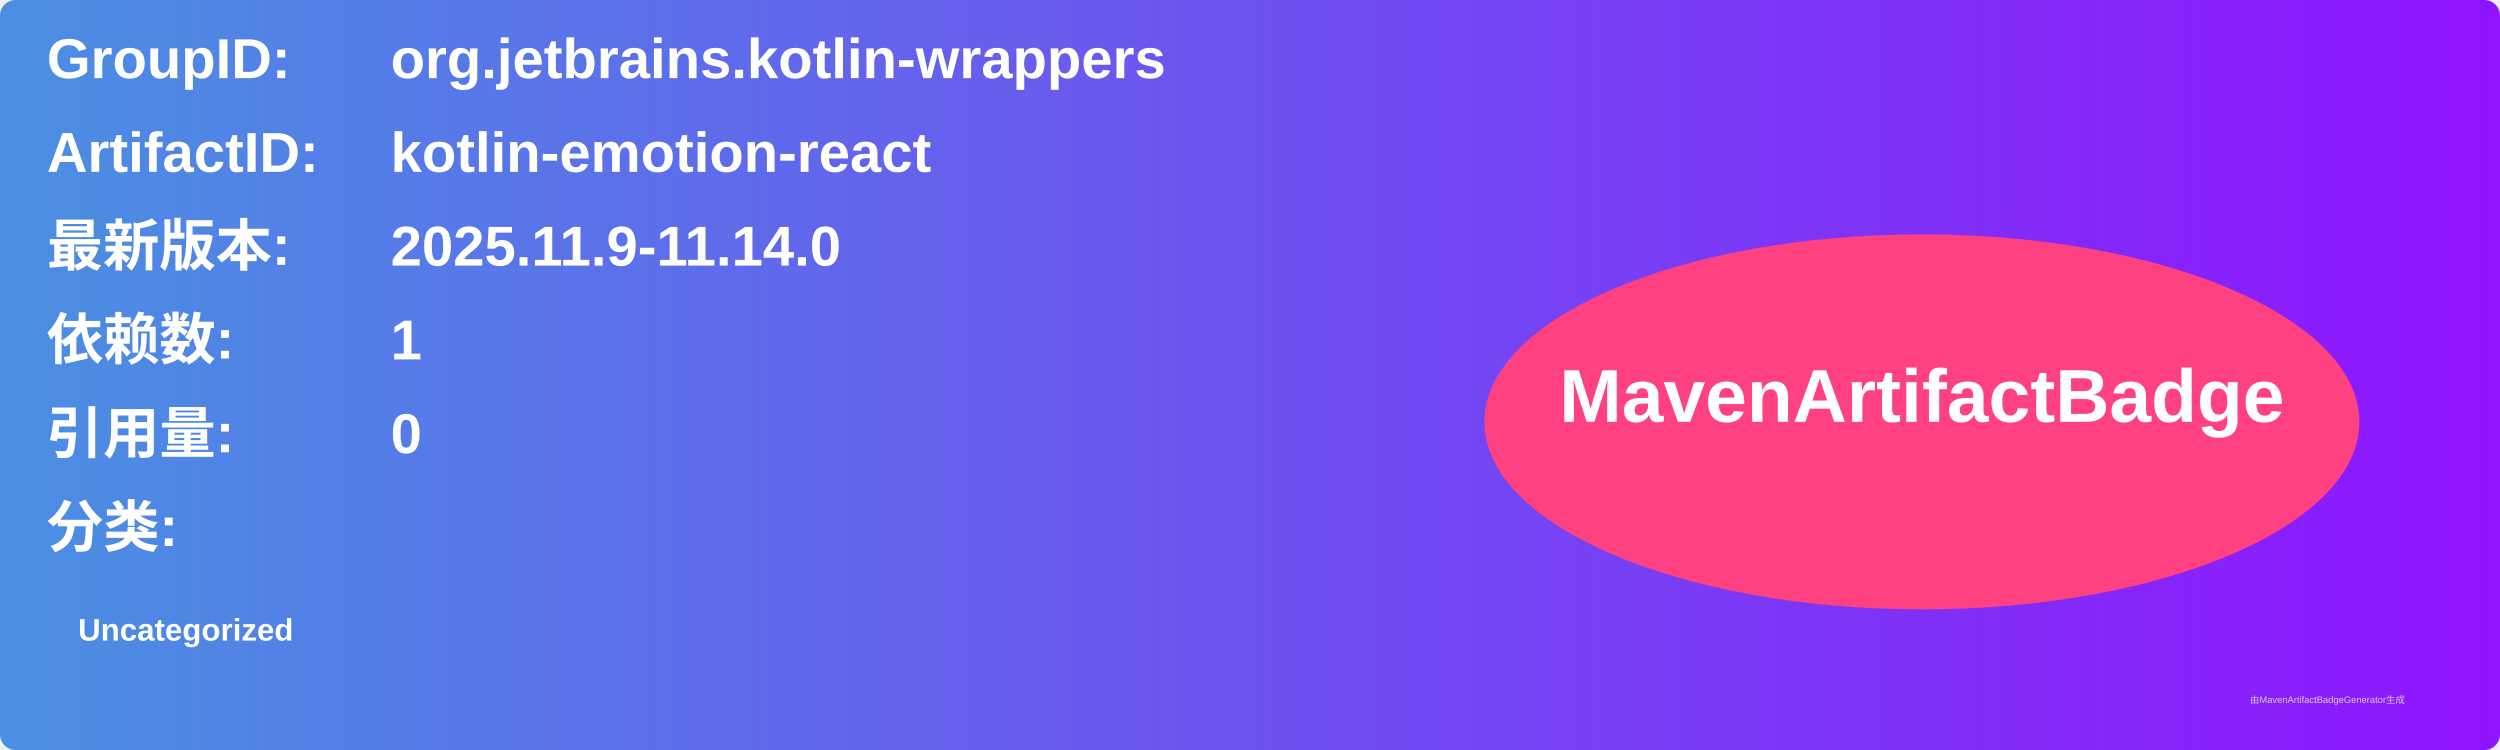
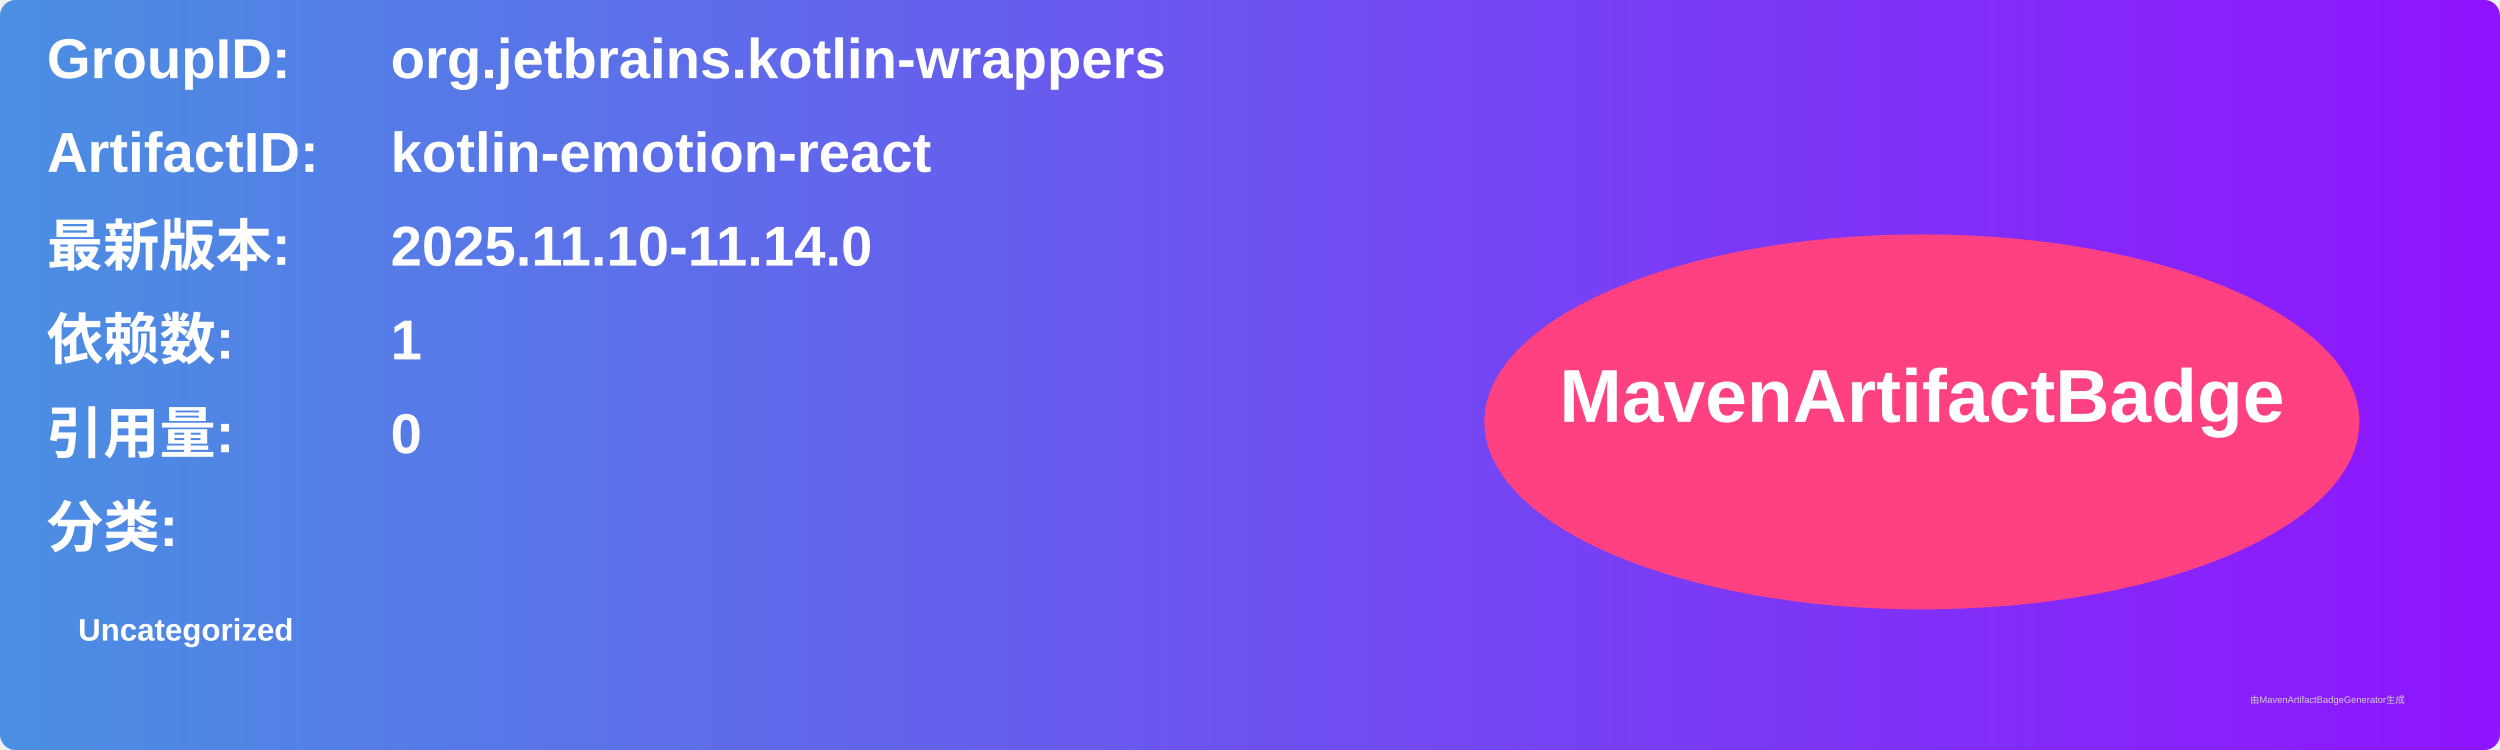
<svg xmlns="http://www.w3.org/2000/svg" width="800" height="240" viewBox="0 0 800 240">
  <linearGradient id="grad" x1="0%" y1="0%" x2="100%" y2="0%">
    <stop offset="0%" stop-color="#4a90e2" />
    <stop offset="100%" stop-color="#9013fe" />
  </linearGradient>
  <rect width="100%" height="100%" rx="5" ry="5" fill="url(#grad)" />
  <g transform="translate(15, 15)">
    <text x="0" y="10" font-family="Arial" font-size="18" fill="white" font-weight="bold" width="260">GroupID:</text>
    <text x="110" y="10" font-family="Arial" font-size="18" fill="white" font-weight="bold" width="460">org.jetbrains.kotlin-wrappers</text>
    <text x="0" y="40" font-family="Arial" font-size="18" fill="white" font-weight="bold" width="260">ArtifactID:</text>
    <text x="110" y="40" font-family="Arial" font-size="18" fill="white" font-weight="bold" width="460">kotlin-emotion-react</text>
    <text x="0" y="70" font-family="Arial" font-size="18" fill="white" font-weight="bold">最新版本:</text>
    <text x="110" y="70" font-family="Arial" font-size="18" fill="white" font-weight="bold">
-       <tspan font-weight="bold">2025.11.9-11.14.0</tspan>
+       <tspan font-weight="bold">2025.11.10-11.14.0</tspan>
    </text>
    <text x="0" y="100" font-family="Arial" font-size="18" fill="white" font-weight="bold">依赖数: </text>
    <text x="110" y="100" font-family="Arial" font-size="18" fill="white">
      <tspan font-weight="bold">1</tspan>
    </text>
    <text x="0" y="130" font-family="Arial" font-size="18" fill="white" font-weight="bold">引用量: </text>
    <text x="110" y="130" font-family="Arial" font-size="18" fill="white">
      <tspan font-weight="bold">0</tspan>
    </text>
    <text x="0" y="160" font-family="Arial" font-size="18" fill="white" font-weight="bold">分类:</text>
    <text x="10" y="190" font-family="Arial" font-size="10" fill="white">
      <tspan font-weight="bold">Uncategorized</tspan>
    </text>
    <ellipse cx="600" cy="120" rx="140" ry="60" fill="#ff4081" />
    <text x="600" y="120" text-anchor="middle" font-family="Arial" font-size="24" fill="white" font-weight="bold">MavenArtifactBadge</text>
  </g>
  <text x="720" y="225" font-family="Arial" font-size="3" fill="#d0d0d0">由MavenArtifactBadgeGenerator生成</text>
</svg>
